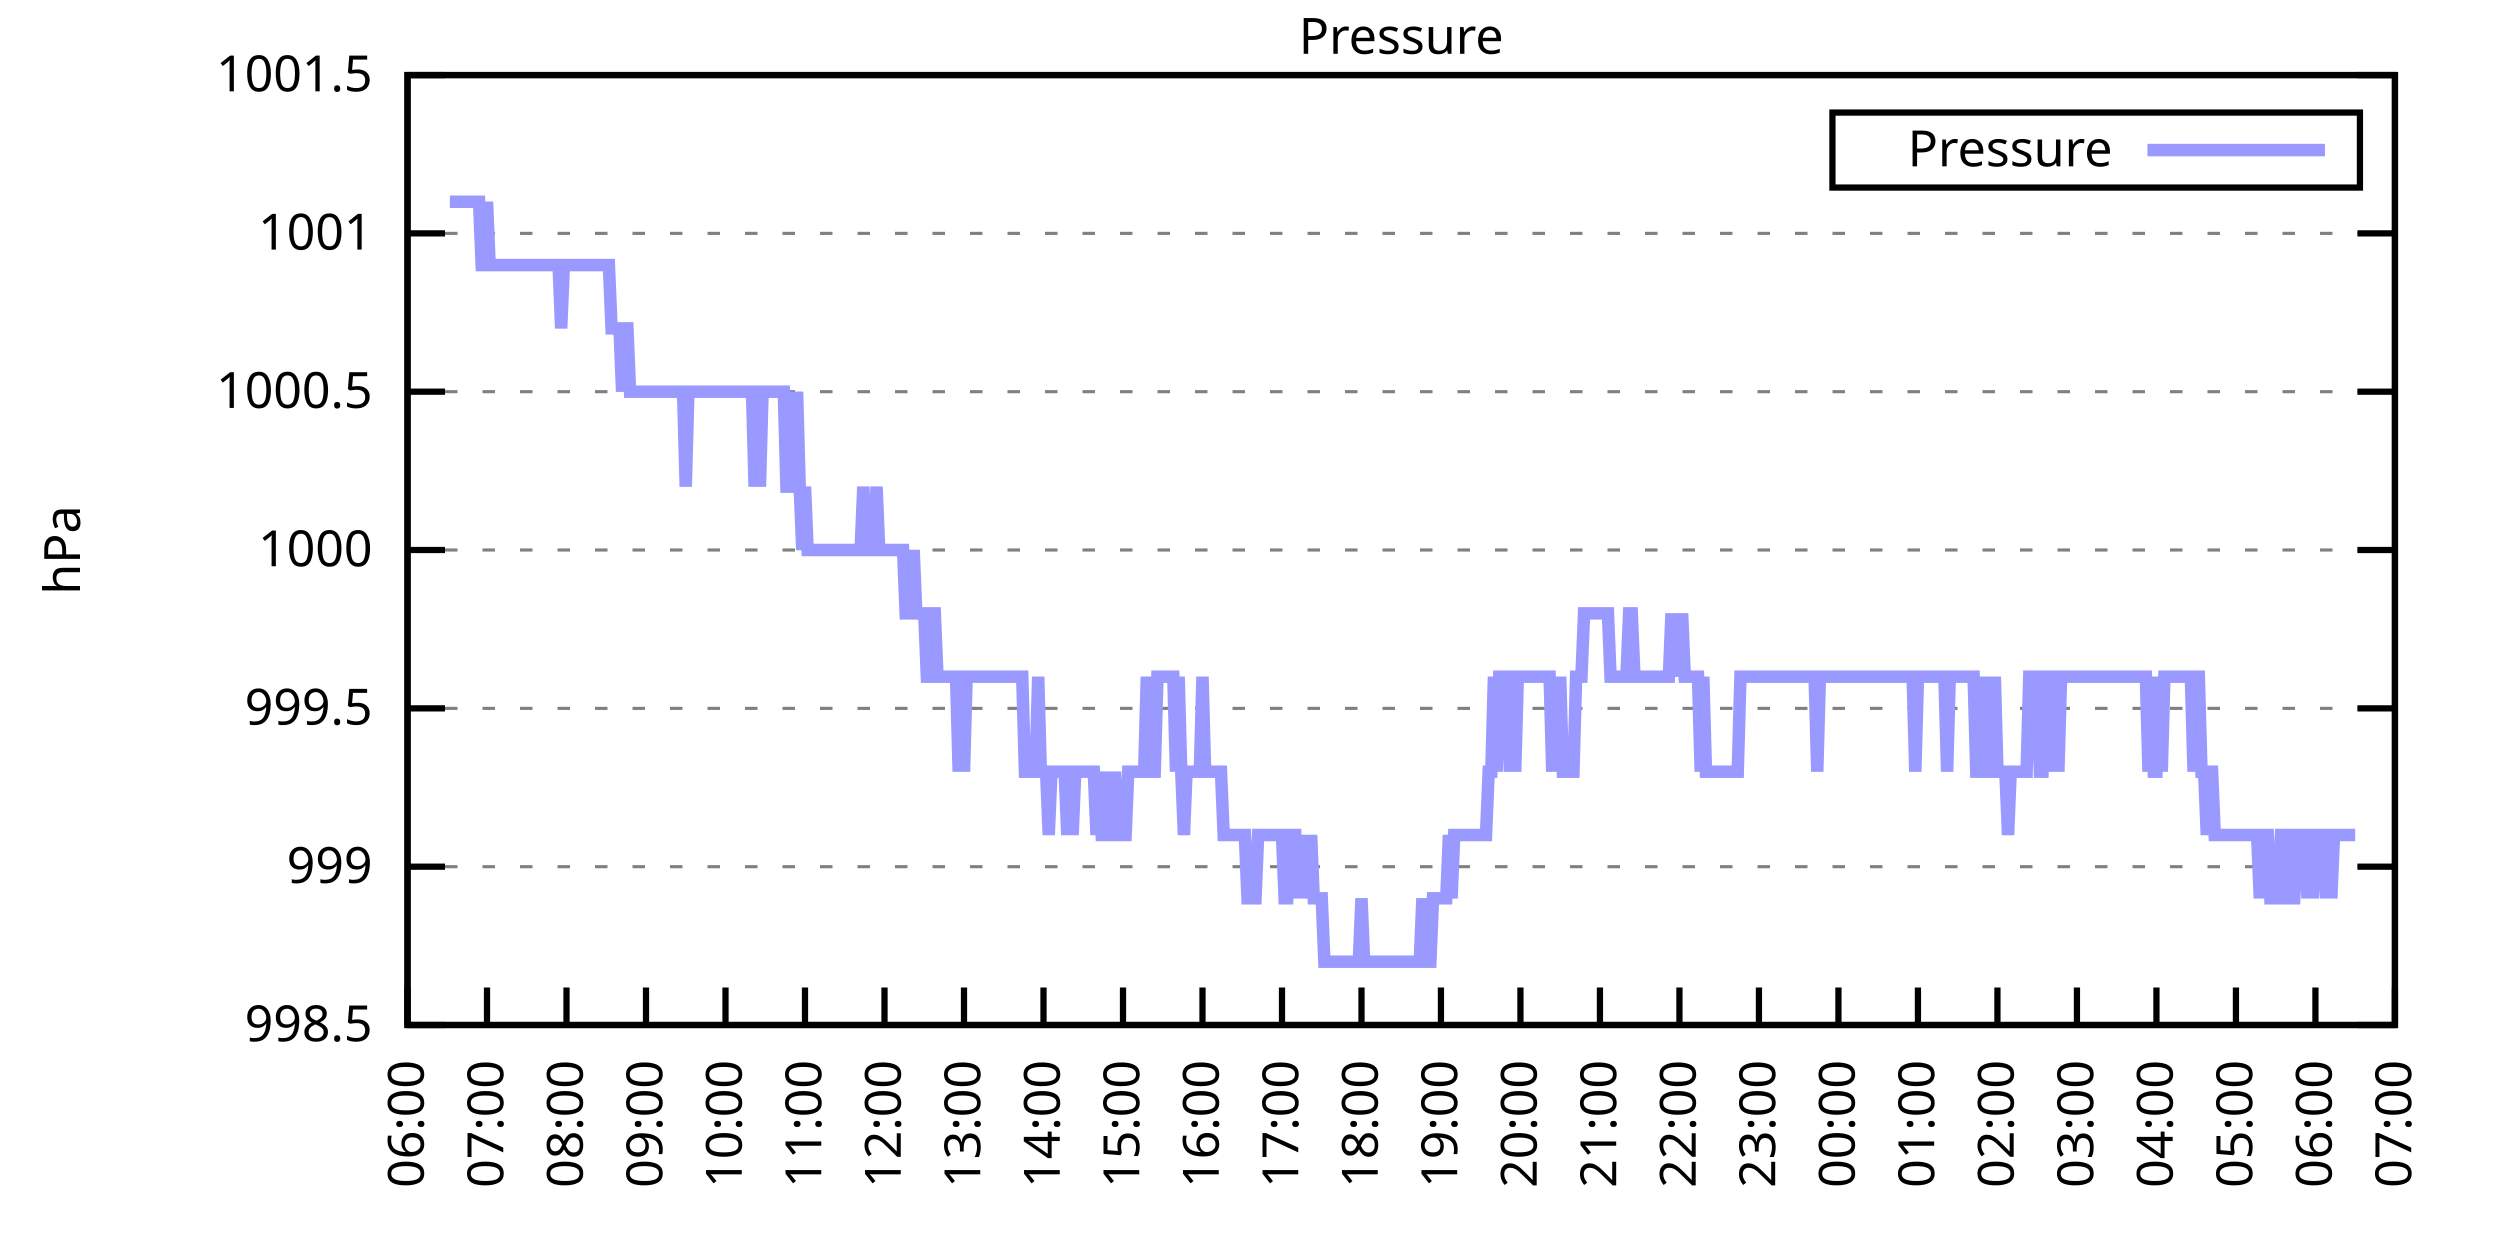
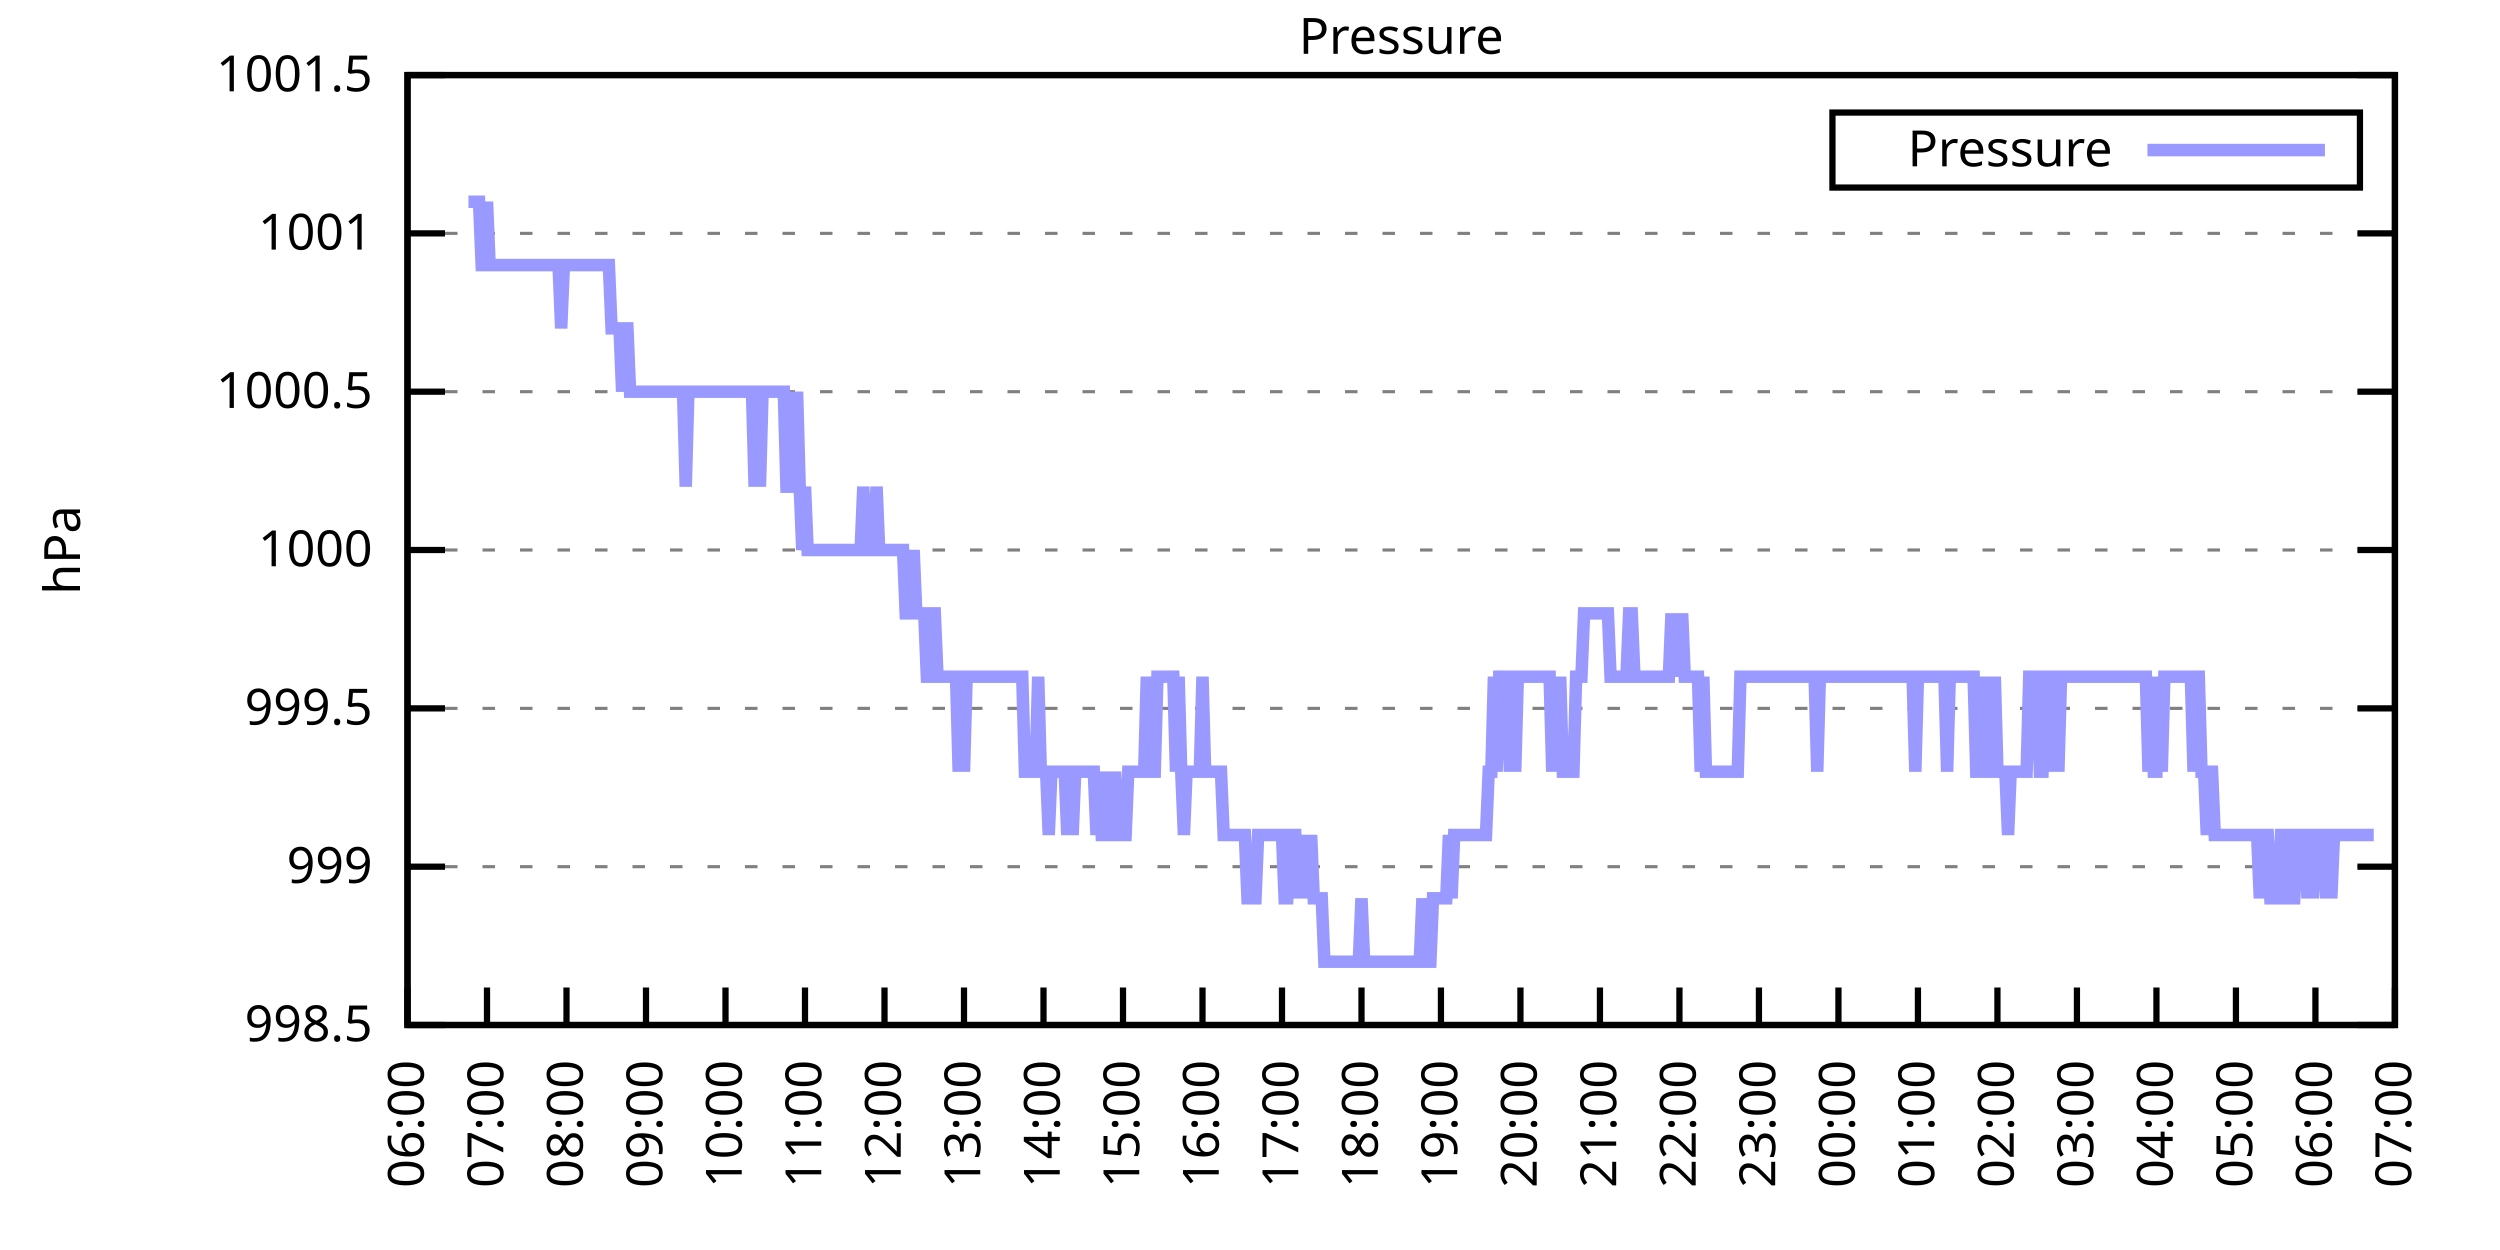
<svg xmlns="http://www.w3.org/2000/svg" xmlns:xlink="http://www.w3.org/1999/xlink" width="400" height="200" viewBox="0 0 400 200">
  <g id="gnuplot_canvas">
    <rect x="0" y="0" width="400" height="200" fill="none" />
    <defs>
      <circle id="gpDot" r="0.5" stroke-width="0.5" stroke="currentColor" />
      <path id="gpPt0" stroke-width="0.333" stroke="currentColor" d="M-1,0 h2 M0,-1 v2" />
      <path id="gpPt1" stroke-width="0.333" stroke="currentColor" d="M-1,-1 L1,1 M1,-1 L-1,1" />
      <path id="gpPt2" stroke-width="0.333" stroke="currentColor" d="M-1,0 L1,0 M0,-1 L0,1 M-1,-1 L1,1 M-1,1 L1,-1" />
      <rect id="gpPt3" stroke-width="0.333" stroke="currentColor" x="-1" y="-1" width="2" height="2" />
      <rect id="gpPt4" stroke-width="0.333" stroke="currentColor" fill="currentColor" x="-1" y="-1" width="2" height="2" />
      <circle id="gpPt5" stroke-width="0.333" stroke="currentColor" cx="0" cy="0" r="1" />
      <use xlink:href="#gpPt5" id="gpPt6" fill="currentColor" stroke="none" />
      <path id="gpPt7" stroke-width="0.333" stroke="currentColor" d="M0,-1.33 L-1.33,0.67 L1.33,0.67 z" />
      <use xlink:href="#gpPt7" id="gpPt8" fill="currentColor" stroke="none" />
      <use xlink:href="#gpPt7" id="gpPt9" stroke="currentColor" transform="rotate(180)" />
      <use xlink:href="#gpPt9" id="gpPt10" fill="currentColor" stroke="none" />
      <use xlink:href="#gpPt3" id="gpPt11" stroke="currentColor" transform="rotate(45)" />
      <use xlink:href="#gpPt11" id="gpPt12" fill="currentColor" stroke="none" />
      <path id="gpPt13" stroke-width="0.333" stroke="currentColor" d="M0,1.330 L1.265,0.411 L0.782,-1.067 L-0.782,-1.076 L-1.265,0.411 z" />
      <use xlink:href="#gpPt13" id="gpPt14" fill="currentColor" stroke="none" />
      <filter id="textbox" filterUnits="objectBoundingBox" x="0" y="0" height="1" width="1">
        <feFlood flood-color="white" flood-opacity="1" result="bgnd" />
        <feComposite in="SourceGraphic" in2="bgnd" operator="atop" />
      </filter>
      <filter id="greybox" filterUnits="objectBoundingBox" x="0" y="0" height="1" width="1">
        <feFlood flood-color="lightgrey" flood-opacity="1" result="grey" />
        <feComposite in="SourceGraphic" in2="grey" operator="atop" />
      </filter>
    </defs>
    <g fill="none" color="white" stroke="currentColor" stroke-width="1.00" stroke-linecap="butt" stroke-linejoin="miter">
</g>
    <g fill="none" color="black" stroke="currentColor" stroke-width="1.00" stroke-linecap="butt" stroke-linejoin="miter">
      <g stroke="none" shape-rendering="crispEdges">
        <polygon fill="rgb(255, 255, 255)" points="65.20,164.00 383.18,164.00 383.18,12.02 65.20,12.02 " />
      </g>
    </g>
    <g fill="none" color="black" stroke="currentColor" stroke-width="1.00" stroke-linecap="butt" stroke-linejoin="miter">
</g>
    <g fill="none" color="black" stroke="black" stroke-width="0.50" stroke-linecap="butt" stroke-linejoin="miter">
</g>
    <g fill="none" color="gray" stroke="currentColor" stroke-width="0.50" stroke-linecap="butt" stroke-linejoin="miter">
      <path stroke="gray" stroke-dasharray="2,4" class="gridline" d="M65.20,164.00 L383.19,164.00  " />
    </g>
    <g fill="none" color="gray" stroke="gray" stroke-width="1.00" stroke-linecap="butt" stroke-linejoin="miter">
</g>
    <g fill="none" color="black" stroke="currentColor" stroke-width="1.00" stroke-linecap="butt" stroke-linejoin="miter">
      <path stroke="black" d="M65.20,164.00 L71.20,164.00 M383.19,164.00 L377.19,164.00  " />
      <g transform="translate(59.60,166.60)" stroke="none" fill="black" font-family="Sans" font-size="8.00" text-anchor="end">
        <text>
          <tspan font-family="Sans"> 998.5</tspan>
        </text>
      </g>
    </g>
    <g fill="none" color="black" stroke="currentColor" stroke-width="1.00" stroke-linecap="butt" stroke-linejoin="miter">
</g>
    <g fill="none" color="black" stroke="black" stroke-width="0.50" stroke-linecap="butt" stroke-linejoin="miter">
</g>
    <g fill="none" color="gray" stroke="currentColor" stroke-width="0.50" stroke-linecap="butt" stroke-linejoin="miter">
      <path stroke="gray" stroke-dasharray="2,4" class="gridline" d="M65.20,138.67 L383.19,138.67  " />
    </g>
    <g fill="none" color="gray" stroke="gray" stroke-width="1.00" stroke-linecap="butt" stroke-linejoin="miter">
</g>
    <g fill="none" color="black" stroke="currentColor" stroke-width="1.00" stroke-linecap="butt" stroke-linejoin="miter">
      <path stroke="black" d="M65.20,138.67 L71.20,138.67 M383.19,138.67 L377.19,138.67  " />
      <g transform="translate(59.60,141.27)" stroke="none" fill="black" font-family="Sans" font-size="8.00" text-anchor="end">
        <text>
          <tspan font-family="Sans"> 999</tspan>
        </text>
      </g>
    </g>
    <g fill="none" color="black" stroke="currentColor" stroke-width="1.00" stroke-linecap="butt" stroke-linejoin="miter">
</g>
    <g fill="none" color="black" stroke="black" stroke-width="0.50" stroke-linecap="butt" stroke-linejoin="miter">
</g>
    <g fill="none" color="gray" stroke="currentColor" stroke-width="0.50" stroke-linecap="butt" stroke-linejoin="miter">
      <path stroke="gray" stroke-dasharray="2,4" class="gridline" d="M65.20,113.34 L383.19,113.34  " />
    </g>
    <g fill="none" color="gray" stroke="gray" stroke-width="1.00" stroke-linecap="butt" stroke-linejoin="miter">
</g>
    <g fill="none" color="black" stroke="currentColor" stroke-width="1.00" stroke-linecap="butt" stroke-linejoin="miter">
      <path stroke="black" d="M65.20,113.34 L71.20,113.34 M383.19,113.34 L377.19,113.34  " />
      <g transform="translate(59.60,115.94)" stroke="none" fill="black" font-family="Sans" font-size="8.00" text-anchor="end">
        <text>
          <tspan font-family="Sans"> 999.5</tspan>
        </text>
      </g>
    </g>
    <g fill="none" color="black" stroke="currentColor" stroke-width="1.00" stroke-linecap="butt" stroke-linejoin="miter">
</g>
    <g fill="none" color="black" stroke="black" stroke-width="0.50" stroke-linecap="butt" stroke-linejoin="miter">
</g>
    <g fill="none" color="gray" stroke="currentColor" stroke-width="0.50" stroke-linecap="butt" stroke-linejoin="miter">
      <path stroke="gray" stroke-dasharray="2,4" class="gridline" d="M65.20,88.00 L383.19,88.00  " />
    </g>
    <g fill="none" color="gray" stroke="gray" stroke-width="1.00" stroke-linecap="butt" stroke-linejoin="miter">
</g>
    <g fill="none" color="black" stroke="currentColor" stroke-width="1.00" stroke-linecap="butt" stroke-linejoin="miter">
      <path stroke="black" d="M65.20,88.00 L71.20,88.00 M383.19,88.00 L377.19,88.00  " />
      <g transform="translate(59.60,90.60)" stroke="none" fill="black" font-family="Sans" font-size="8.00" text-anchor="end">
        <text>
          <tspan font-family="Sans"> 1000</tspan>
        </text>
      </g>
    </g>
    <g fill="none" color="black" stroke="currentColor" stroke-width="1.00" stroke-linecap="butt" stroke-linejoin="miter">
</g>
    <g fill="none" color="black" stroke="black" stroke-width="0.50" stroke-linecap="butt" stroke-linejoin="miter">
</g>
    <g fill="none" color="gray" stroke="currentColor" stroke-width="0.50" stroke-linecap="butt" stroke-linejoin="miter">
      <path stroke="gray" stroke-dasharray="2,4" class="gridline" d="M65.20,62.67 L383.19,62.67  " />
    </g>
    <g fill="none" color="gray" stroke="gray" stroke-width="1.00" stroke-linecap="butt" stroke-linejoin="miter">
</g>
    <g fill="none" color="black" stroke="currentColor" stroke-width="1.00" stroke-linecap="butt" stroke-linejoin="miter">
      <path stroke="black" d="M65.20,62.67 L71.20,62.67 M383.19,62.67 L377.19,62.67  " />
      <g transform="translate(59.60,65.27)" stroke="none" fill="black" font-family="Sans" font-size="8.00" text-anchor="end">
        <text>
          <tspan font-family="Sans"> 1000.5</tspan>
        </text>
      </g>
    </g>
    <g fill="none" color="black" stroke="currentColor" stroke-width="1.00" stroke-linecap="butt" stroke-linejoin="miter">
</g>
    <g fill="none" color="black" stroke="black" stroke-width="0.50" stroke-linecap="butt" stroke-linejoin="miter">
</g>
    <g fill="none" color="gray" stroke="currentColor" stroke-width="0.50" stroke-linecap="butt" stroke-linejoin="miter">
      <path stroke="gray" stroke-dasharray="2,4" class="gridline" d="M65.20,37.34 L383.19,37.34  " />
    </g>
    <g fill="none" color="gray" stroke="gray" stroke-width="1.00" stroke-linecap="butt" stroke-linejoin="miter">
</g>
    <g fill="none" color="black" stroke="currentColor" stroke-width="1.00" stroke-linecap="butt" stroke-linejoin="miter">
      <path stroke="black" d="M65.20,37.34 L71.20,37.34 M383.19,37.34 L377.19,37.34  " />
      <g transform="translate(59.60,39.94)" stroke="none" fill="black" font-family="Sans" font-size="8.00" text-anchor="end">
        <text>
          <tspan font-family="Sans"> 1001</tspan>
        </text>
      </g>
    </g>
    <g fill="none" color="black" stroke="currentColor" stroke-width="1.00" stroke-linecap="butt" stroke-linejoin="miter">
</g>
    <g fill="none" color="black" stroke="black" stroke-width="0.50" stroke-linecap="butt" stroke-linejoin="miter">
</g>
    <g fill="none" color="gray" stroke="currentColor" stroke-width="0.50" stroke-linecap="butt" stroke-linejoin="miter">
      <path stroke="gray" stroke-dasharray="2,4" class="gridline" d="M65.20,12.01 L383.19,12.01  " />
    </g>
    <g fill="none" color="gray" stroke="gray" stroke-width="1.00" stroke-linecap="butt" stroke-linejoin="miter">
</g>
    <g fill="none" color="black" stroke="currentColor" stroke-width="1.00" stroke-linecap="butt" stroke-linejoin="miter">
      <path stroke="black" d="M65.20,12.01 L71.20,12.01 M383.19,12.01 L377.19,12.01  " />
      <g transform="translate(59.60,14.61)" stroke="none" fill="black" font-family="Sans" font-size="8.00" text-anchor="end">
        <text>
          <tspan font-family="Sans"> 1001.5</tspan>
        </text>
      </g>
    </g>
    <g fill="none" color="black" stroke="currentColor" stroke-width="1.00" stroke-linecap="butt" stroke-linejoin="miter">
      <path stroke="black" d="M65.20,164.00 L65.20,158.00  " />
      <g transform="translate(67.80,169.60) rotate(270.00)" stroke="none" fill="black" font-family="Sans" font-size="8.00" text-anchor="end">
        <text>
          <tspan font-family="Sans">06:00</tspan>
        </text>
      </g>
    </g>
    <g fill="none" color="black" stroke="currentColor" stroke-width="1.00" stroke-linecap="butt" stroke-linejoin="miter">
      <path stroke="black" d="M77.92,164.00 L77.92,158.00  " />
      <g transform="translate(80.52,169.60) rotate(270.00)" stroke="none" fill="black" font-family="Sans" font-size="8.00" text-anchor="end">
        <text>
          <tspan font-family="Sans">07:00</tspan>
        </text>
      </g>
    </g>
    <g fill="none" color="black" stroke="currentColor" stroke-width="1.00" stroke-linecap="butt" stroke-linejoin="miter">
      <path stroke="black" d="M90.64,164.00 L90.64,158.00  " />
      <g transform="translate(93.24,169.60) rotate(270.00)" stroke="none" fill="black" font-family="Sans" font-size="8.00" text-anchor="end">
        <text>
          <tspan font-family="Sans">08:00</tspan>
        </text>
      </g>
    </g>
    <g fill="none" color="black" stroke="currentColor" stroke-width="1.00" stroke-linecap="butt" stroke-linejoin="miter">
      <path stroke="black" d="M103.36,164.00 L103.36,158.00  " />
      <g transform="translate(105.96,169.60) rotate(270.00)" stroke="none" fill="black" font-family="Sans" font-size="8.00" text-anchor="end">
        <text>
          <tspan font-family="Sans">09:00</tspan>
        </text>
      </g>
    </g>
    <g fill="none" color="black" stroke="currentColor" stroke-width="1.00" stroke-linecap="butt" stroke-linejoin="miter">
      <path stroke="black" d="M116.08,164.00 L116.08,158.00  " />
      <g transform="translate(118.68,169.60) rotate(270.00)" stroke="none" fill="black" font-family="Sans" font-size="8.00" text-anchor="end">
        <text>
          <tspan font-family="Sans">10:00</tspan>
        </text>
      </g>
    </g>
    <g fill="none" color="black" stroke="currentColor" stroke-width="1.00" stroke-linecap="butt" stroke-linejoin="miter">
      <path stroke="black" d="M128.80,164.00 L128.80,158.00  " />
      <g transform="translate(131.40,169.60) rotate(270.00)" stroke="none" fill="black" font-family="Sans" font-size="8.00" text-anchor="end">
        <text>
          <tspan font-family="Sans">11:00</tspan>
        </text>
      </g>
    </g>
    <g fill="none" color="black" stroke="currentColor" stroke-width="1.00" stroke-linecap="butt" stroke-linejoin="miter">
      <path stroke="black" d="M141.52,164.00 L141.52,158.00  " />
      <g transform="translate(144.12,169.60) rotate(270.00)" stroke="none" fill="black" font-family="Sans" font-size="8.00" text-anchor="end">
        <text>
          <tspan font-family="Sans">12:00</tspan>
        </text>
      </g>
    </g>
    <g fill="none" color="black" stroke="currentColor" stroke-width="1.00" stroke-linecap="butt" stroke-linejoin="miter">
      <path stroke="black" d="M154.24,164.00 L154.24,158.00  " />
      <g transform="translate(156.84,169.60) rotate(270.00)" stroke="none" fill="black" font-family="Sans" font-size="8.00" text-anchor="end">
        <text>
          <tspan font-family="Sans">13:00</tspan>
        </text>
      </g>
    </g>
    <g fill="none" color="black" stroke="currentColor" stroke-width="1.00" stroke-linecap="butt" stroke-linejoin="miter">
      <path stroke="black" d="M166.96,164.00 L166.96,158.00  " />
      <g transform="translate(169.56,169.60) rotate(270.00)" stroke="none" fill="black" font-family="Sans" font-size="8.00" text-anchor="end">
        <text>
          <tspan font-family="Sans">14:00</tspan>
        </text>
      </g>
    </g>
    <g fill="none" color="black" stroke="currentColor" stroke-width="1.00" stroke-linecap="butt" stroke-linejoin="miter">
      <path stroke="black" d="M179.68,164.00 L179.68,158.00  " />
      <g transform="translate(182.28,169.60) rotate(270.00)" stroke="none" fill="black" font-family="Sans" font-size="8.00" text-anchor="end">
        <text>
          <tspan font-family="Sans">15:00</tspan>
        </text>
      </g>
    </g>
    <g fill="none" color="black" stroke="currentColor" stroke-width="1.00" stroke-linecap="butt" stroke-linejoin="miter">
      <path stroke="black" d="M192.40,164.00 L192.40,158.00  " />
      <g transform="translate(195.00,169.60) rotate(270.00)" stroke="none" fill="black" font-family="Sans" font-size="8.00" text-anchor="end">
        <text>
          <tspan font-family="Sans">16:00</tspan>
        </text>
      </g>
    </g>
    <g fill="none" color="black" stroke="currentColor" stroke-width="1.00" stroke-linecap="butt" stroke-linejoin="miter">
      <path stroke="black" d="M205.12,164.00 L205.12,158.00  " />
      <g transform="translate(207.72,169.60) rotate(270.00)" stroke="none" fill="black" font-family="Sans" font-size="8.00" text-anchor="end">
        <text>
          <tspan font-family="Sans">17:00</tspan>
        </text>
      </g>
    </g>
    <g fill="none" color="black" stroke="currentColor" stroke-width="1.00" stroke-linecap="butt" stroke-linejoin="miter">
      <path stroke="black" d="M217.84,164.00 L217.84,158.00  " />
      <g transform="translate(220.44,169.60) rotate(270.00)" stroke="none" fill="black" font-family="Sans" font-size="8.00" text-anchor="end">
        <text>
          <tspan font-family="Sans">18:00</tspan>
        </text>
      </g>
    </g>
    <g fill="none" color="black" stroke="currentColor" stroke-width="1.00" stroke-linecap="butt" stroke-linejoin="miter">
      <path stroke="black" d="M230.55,164.00 L230.55,158.00  " />
      <g transform="translate(233.15,169.60) rotate(270.00)" stroke="none" fill="black" font-family="Sans" font-size="8.00" text-anchor="end">
        <text>
          <tspan font-family="Sans">19:00</tspan>
        </text>
      </g>
    </g>
    <g fill="none" color="black" stroke="currentColor" stroke-width="1.00" stroke-linecap="butt" stroke-linejoin="miter">
      <path stroke="black" d="M243.27,164.00 L243.27,158.00  " />
      <g transform="translate(245.87,169.60) rotate(270.00)" stroke="none" fill="black" font-family="Sans" font-size="8.00" text-anchor="end">
        <text>
          <tspan font-family="Sans">20:00</tspan>
        </text>
      </g>
    </g>
    <g fill="none" color="black" stroke="currentColor" stroke-width="1.00" stroke-linecap="butt" stroke-linejoin="miter">
      <path stroke="black" d="M255.99,164.00 L255.99,158.00  " />
      <g transform="translate(258.59,169.60) rotate(270.00)" stroke="none" fill="black" font-family="Sans" font-size="8.00" text-anchor="end">
        <text>
          <tspan font-family="Sans">21:00</tspan>
        </text>
      </g>
    </g>
    <g fill="none" color="black" stroke="currentColor" stroke-width="1.00" stroke-linecap="butt" stroke-linejoin="miter">
      <path stroke="black" d="M268.71,164.00 L268.71,158.00  " />
      <g transform="translate(271.31,169.60) rotate(270.00)" stroke="none" fill="black" font-family="Sans" font-size="8.00" text-anchor="end">
        <text>
          <tspan font-family="Sans">22:00</tspan>
        </text>
      </g>
    </g>
    <g fill="none" color="black" stroke="currentColor" stroke-width="1.00" stroke-linecap="butt" stroke-linejoin="miter">
      <path stroke="black" d="M281.43,164.00 L281.43,158.00  " />
      <g transform="translate(284.03,169.60) rotate(270.00)" stroke="none" fill="black" font-family="Sans" font-size="8.00" text-anchor="end">
        <text>
          <tspan font-family="Sans">23:00</tspan>
        </text>
      </g>
    </g>
    <g fill="none" color="black" stroke="currentColor" stroke-width="1.00" stroke-linecap="butt" stroke-linejoin="miter">
      <path stroke="black" d="M294.15,164.00 L294.15,158.00  " />
      <g transform="translate(296.75,169.60) rotate(270.00)" stroke="none" fill="black" font-family="Sans" font-size="8.00" text-anchor="end">
        <text>
          <tspan font-family="Sans">00:00</tspan>
        </text>
      </g>
    </g>
    <g fill="none" color="black" stroke="currentColor" stroke-width="1.00" stroke-linecap="butt" stroke-linejoin="miter">
      <path stroke="black" d="M306.87,164.00 L306.87,158.00  " />
      <g transform="translate(309.47,169.60) rotate(270.00)" stroke="none" fill="black" font-family="Sans" font-size="8.00" text-anchor="end">
        <text>
          <tspan font-family="Sans">01:00</tspan>
        </text>
      </g>
    </g>
    <g fill="none" color="black" stroke="currentColor" stroke-width="1.00" stroke-linecap="butt" stroke-linejoin="miter">
      <path stroke="black" d="M319.59,164.00 L319.59,158.00  " />
      <g transform="translate(322.19,169.60) rotate(270.00)" stroke="none" fill="black" font-family="Sans" font-size="8.00" text-anchor="end">
        <text>
          <tspan font-family="Sans">02:00</tspan>
        </text>
      </g>
    </g>
    <g fill="none" color="black" stroke="currentColor" stroke-width="1.00" stroke-linecap="butt" stroke-linejoin="miter">
      <path stroke="black" d="M332.31,164.00 L332.31,158.00  " />
      <g transform="translate(334.91,169.60) rotate(270.00)" stroke="none" fill="black" font-family="Sans" font-size="8.00" text-anchor="end">
        <text>
          <tspan font-family="Sans">03:00</tspan>
        </text>
      </g>
    </g>
    <g fill="none" color="black" stroke="currentColor" stroke-width="1.00" stroke-linecap="butt" stroke-linejoin="miter">
      <path stroke="black" d="M345.03,164.00 L345.03,158.00  " />
      <g transform="translate(347.63,169.60) rotate(270.00)" stroke="none" fill="black" font-family="Sans" font-size="8.00" text-anchor="end">
        <text>
          <tspan font-family="Sans">04:00</tspan>
        </text>
      </g>
    </g>
    <g fill="none" color="black" stroke="currentColor" stroke-width="1.00" stroke-linecap="butt" stroke-linejoin="miter">
      <path stroke="black" d="M357.75,164.00 L357.75,158.00  " />
      <g transform="translate(360.35,169.60) rotate(270.00)" stroke="none" fill="black" font-family="Sans" font-size="8.00" text-anchor="end">
        <text>
          <tspan font-family="Sans">05:00</tspan>
        </text>
      </g>
    </g>
    <g fill="none" color="black" stroke="currentColor" stroke-width="1.00" stroke-linecap="butt" stroke-linejoin="miter">
      <path stroke="black" d="M370.47,164.00 L370.47,158.00  " />
      <g transform="translate(373.07,169.60) rotate(270.00)" stroke="none" fill="black" font-family="Sans" font-size="8.00" text-anchor="end">
        <text>
          <tspan font-family="Sans">06:00</tspan>
        </text>
      </g>
    </g>
    <g fill="none" color="black" stroke="currentColor" stroke-width="1.00" stroke-linecap="butt" stroke-linejoin="miter">
      <path stroke="black" d="M383.19,164.00 L383.19,158.00  " />
      <g transform="translate(385.79,169.60) rotate(270.00)" stroke="none" fill="black" font-family="Sans" font-size="8.00" text-anchor="end">
        <text>
          <tspan font-family="Sans">07:00</tspan>
        </text>
      </g>
    </g>
    <g fill="none" color="black" stroke="currentColor" stroke-width="1.00" stroke-linecap="butt" stroke-linejoin="miter">
</g>
    <g fill="none" color="black" stroke="currentColor" stroke-width="1.00" stroke-linecap="butt" stroke-linejoin="miter">
      <path stroke="black" d="M65.20,12.01 L65.20,164.00 L383.19,164.00 L383.19,12.01 L65.20,12.01 Z  " />
    </g>
    <g fill="none" color="black" stroke="currentColor" stroke-width="1.00" stroke-linecap="butt" stroke-linejoin="miter">
</g>
    <g fill="none" color="black" stroke="currentColor" stroke-width="1.00" stroke-linecap="butt" stroke-linejoin="miter">
      <path stroke="black" d="M293.19,30.01 L293.19,18.01 L377.59,18.01 L377.59,30.01 L293.19,30.01 Z  " />
    </g>
    <g id="Pressure_plot_1">
      <g fill="none" color="white" stroke="black" stroke-width="2.00" stroke-linecap="butt" stroke-linejoin="miter">
</g>
      <g fill="none" color="black" stroke="currentColor" stroke-width="2.00" stroke-linecap="butt" stroke-linejoin="miter">
        <g transform="translate(337.99,26.61)" stroke="none" fill="black" font-family="Sans" font-size="8.00" text-anchor="end">
          <text>
            <tspan font-family="Sans">Pressure</tspan>
          </text>
        </g>
      </g>
      <g fill="none" color="black" stroke="currentColor" stroke-width="2.00" stroke-linecap="butt" stroke-linejoin="miter">
-         <path stroke="rgb(153, 153, 255)" d="M343.59,24.01 L371.99,24.01 M71.98,32.28 L72.41,32.28 L72.83,32.28 L73.26,32.28 L73.68,32.28 L74.10,32.28   L74.53,32.28 L74.95,32.28 L75.38,32.28 L75.80,32.28 L76.22,32.28 L76.65,32.28 L77.07,42.41 L77.50,42.41   L77.92,32.28 L78.34,42.41 L78.77,42.41 L79.19,42.41 L79.62,42.41 L80.04,42.41 L80.46,42.41 L80.89,42.41   L81.31,42.41 L81.74,42.41 L82.16,42.41 L82.58,42.41 L83.01,42.41 L83.43,42.41 L83.86,42.41 L84.28,42.41   L84.70,42.41 L85.13,42.41 L85.55,42.41 L85.98,42.41 L86.40,42.41 L86.82,42.41 L87.25,42.41 L87.67,42.41   L88.10,42.41 L88.52,42.41 L88.94,42.41 L89.37,42.41 L89.79,52.54 L90.22,42.41 L90.64,42.41 L91.06,42.41   L91.49,42.41 L91.91,42.41 L92.34,42.41 L92.76,42.41 L93.18,42.41 L93.61,42.41 L94.03,42.41 L94.46,42.41   L94.88,42.41 L95.30,42.41 L95.73,42.41 L96.15,42.41 L96.58,42.41 L97.00,42.41 L97.42,42.41 L97.85,52.54   L98.27,52.54 L98.69,52.54 L99.12,52.54 L99.54,62.67 L99.97,52.54 L100.39,52.54 L100.81,62.67 L101.24,62.67   L101.66,62.67 L102.09,62.67 L102.51,62.67 L102.93,62.67 L103.36,62.67 L103.78,62.67 L104.21,62.67 L104.63,62.67   L105.05,62.67 L105.48,62.67 L105.90,62.67 L106.33,62.67 L106.75,62.67 L107.17,62.67 L107.60,62.67 L108.02,62.67   L108.45,62.67 L108.87,62.67 L109.29,62.67 L109.72,77.87 L110.14,62.67 L110.57,62.67 L110.99,62.67 L111.41,62.67   L111.84,62.67 L112.26,62.67 L112.69,62.67 L113.11,62.67 L113.53,62.67 L113.96,62.67 L114.38,62.67 L114.81,62.67   L115.23,62.67 L115.65,62.67 L116.08,62.67 L116.50,62.67 L116.93,62.67 L117.35,62.67 L117.77,62.67 L118.20,62.67   L118.62,62.67 L119.05,62.67 L119.47,62.67 L119.89,62.67 L120.32,62.67 L120.74,77.87 L121.17,62.67 L121.59,77.87   L122.01,62.67 L122.44,62.67 L122.86,62.67 L123.29,62.67 L123.71,62.67 L124.13,62.67 L124.56,62.67 L124.98,62.67   L125.41,62.67 L125.83,77.87 L126.25,77.87 L126.68,62.67 L127.10,77.87 L127.53,62.67 L127.95,77.87 L128.37,88.00   L128.80,77.87 L129.22,88.00 L129.65,88.00 L130.07,88.00 L130.49,88.00 L130.92,88.00 L131.34,88.00 L131.77,88.00   L132.19,88.00 L132.61,88.00 L133.04,88.00 L133.46,88.00 L133.89,88.00 L134.31,88.00 L134.73,88.00 L135.16,88.00   L135.58,88.00 L136.01,88.00 L136.43,88.00 L136.85,88.00 L137.28,88.00 L137.70,88.00 L138.13,77.87 L138.55,88.00   L138.97,88.00 L139.40,88.00 L139.82,88.00 L140.25,77.87 L140.67,88.00 L141.09,88.00 L141.52,88.00 L141.94,88.00   L142.37,88.00 L142.79,88.00 L143.21,88.00 L143.64,88.00 L144.06,88.00 L144.49,88.00 L144.91,98.14 L145.33,98.14   L145.76,98.14 L146.18,88.00 L146.61,98.14 L147.03,98.14 L147.45,98.14 L147.88,98.14 L148.30,108.27 L148.73,108.27   L149.15,98.14 L149.57,98.14 L150.00,108.27 L150.42,108.27 L150.85,108.27 L151.27,108.27 L151.69,108.27 L152.12,108.27   L152.54,108.27 L152.97,108.27 L153.39,123.47 L153.81,108.27 L154.24,123.47 L154.66,108.27 L155.09,108.27 L155.51,108.27   L155.93,108.27 L156.36,108.27 L156.78,108.27 L157.21,108.27 L157.63,108.27 L158.05,108.27 L158.48,108.27 L158.90,108.27   L159.33,108.27 L159.75,108.27 L160.17,108.27 L160.60,108.27 L161.02,108.27 L161.44,108.27 L161.87,108.27 L162.29,108.27   L162.72,108.27 L163.14,108.27 L163.56,108.27 L163.99,123.47 L164.41,123.47 L164.84,123.47 L165.26,123.47 L165.68,123.47   L166.11,108.27 L166.53,123.47 L166.96,123.47 L167.38,123.47 L167.80,133.60 L168.23,123.47 L168.65,123.47 L169.08,123.47   L169.50,123.47 L169.92,123.47 L170.35,123.47 L170.77,133.60 L171.20,123.47 L171.62,133.60 L172.04,123.47 L172.47,123.47   L172.89,123.47 L173.32,123.47 L173.74,123.47 L174.16,123.47 L174.59,123.47 L175.01,123.47 L175.44,133.60 L175.86,123.47   L176.28,133.60 L176.71,133.60 L177.13,123.47 L177.56,133.60 L177.98,133.60 L178.40,123.47 L178.83,133.60 L179.25,133.60   L179.68,133.60 L180.10,133.60 L180.52,123.47 L180.95,123.47 L181.37,123.47 L181.80,123.47 L182.22,123.47 L182.64,123.47   L183.07,123.47 L183.49,108.27 L183.92,123.47 L184.34,123.47 L184.76,123.47 L185.19,108.27 L185.61,108.27 L186.04,108.27   L186.46,108.27 L186.88,108.27 L187.31,108.27 L187.73,108.27 L188.16,123.47 L188.58,108.27 L189.00,123.47 L189.43,133.60   L189.85,123.47 L190.28,123.47 L190.70,123.47 L191.12,123.47 L191.55,123.47 L191.97,123.47 L192.40,108.27 L192.82,123.47   L193.24,123.47 L193.67,123.47 L194.09,123.47 L194.52,123.47 L194.94,123.47 L195.36,123.47 L195.79,133.60 L196.21,133.60   L196.64,133.60 L197.06,133.60 L197.48,133.60 L197.91,133.60 L198.33,133.60 L198.76,133.60 L199.18,133.60 L199.60,143.73   L200.03,143.73 L200.45,143.73 L200.88,143.73 L201.30,133.60 L201.72,133.60 L202.15,133.60 L202.57,133.60 L203.00,133.60   L203.42,133.60 L203.84,133.60 L204.27,133.60 L204.69,133.60 L205.12,133.60 L205.54,143.73 L205.96,143.73 L206.39,133.60   L206.81,133.60 L207.24,133.60 L207.66,143.73 L208.08,133.60 L208.51,143.73 L208.93,133.60 L209.36,143.73 L209.78,133.60   L210.20,143.73 L210.63,143.73 L211.05,143.73 L211.48,143.73 L211.90,153.87 L212.32,153.87 L212.75,153.87 L213.17,153.87   L213.60,153.87 L214.02,153.87 L214.44,153.87 L214.87,153.87 L215.29,153.87 L215.72,153.87 L216.14,153.87 L216.56,153.87   L216.99,153.87 L217.41,153.87 L217.84,143.73 L218.26,153.87 L218.68,153.87 L219.11,153.87 L219.53,153.87 L219.96,153.87   L220.38,153.87 L220.80,153.87 L221.23,153.87 L221.65,153.87 L222.08,153.87 L222.50,153.87 L222.92,153.87 L223.35,153.87   L223.77,153.87 L224.20,153.87 L224.62,153.87 L225.04,153.87 L225.47,153.87 L225.89,153.87 L226.31,153.87 L226.74,153.87   L227.16,153.87 L227.59,143.73 L228.01,153.87 L228.43,153.87 L228.86,153.87 L229.28,143.73 L229.71,143.73 L230.13,143.73   L230.55,143.73 L230.98,143.73 L231.40,143.73 L231.83,133.60 L232.25,143.73 L232.67,133.60 L233.10,133.60 L233.52,133.60   L233.95,133.60 L234.37,133.60 L234.79,133.60 L235.22,133.60 L235.64,133.60 L236.07,133.60 L236.49,133.60 L236.91,133.60   L237.34,133.60 L237.76,133.60 L238.19,123.47 L238.61,123.47 L239.03,108.27 L239.46,123.47 L239.88,108.27 L240.31,108.27   L240.73,108.27 L241.15,108.27 L241.58,123.47 L242.00,108.27 L242.43,123.47 L242.85,108.27 L243.27,108.27 L243.70,108.27   L244.12,108.27 L244.55,108.27 L244.97,108.27 L245.39,108.27 L245.82,108.27 L246.24,108.27 L246.67,108.27 L247.09,108.27   L247.51,108.27 L247.94,108.27 L248.36,123.47 L248.79,108.27 L249.21,123.47 L249.63,108.27 L250.06,123.47 L250.48,123.47   L250.91,123.47 L251.33,123.47 L251.75,123.47 L252.18,108.27 L252.60,108.27 L253.03,108.27 L253.45,98.14 L253.87,98.14   L254.30,98.14 L254.72,98.14 L255.15,98.14 L255.57,98.14 L255.99,98.14 L256.42,98.14 L256.84,98.14 L257.27,98.14   L257.69,108.27 L258.11,108.27 L258.54,108.27 L258.96,108.27 L259.39,108.27 L259.81,108.27 L260.23,108.27 L260.66,98.14   L261.08,98.14 L261.51,108.27 L261.93,108.27 L262.35,108.27 L262.78,108.27 L263.20,108.27 L263.63,108.27 L264.05,108.27   L264.47,108.27 L264.90,108.27 L265.32,108.27 L265.75,108.27 L266.17,108.27 L266.59,108.27 L267.02,108.27 L267.44,98.14   L267.87,108.27 L268.29,98.14 L268.71,108.27 L269.14,98.14 L269.56,108.27 L269.99,108.27 L270.41,108.27 L270.83,108.27   L271.26,108.27 L271.68,108.27 L272.11,123.47 L272.53,108.27 L272.95,123.47 L273.38,123.47 L273.80,123.47 L274.23,123.47   L274.65,123.47 L275.07,123.47 L275.50,123.47 L275.92,123.47 L276.35,123.47 L276.77,123.47 L277.19,123.47 L277.62,123.47   L278.04,123.47 L278.47,108.27 L278.89,108.27 L279.31,108.27 L279.74,108.27 L280.16,108.27 L280.59,108.27 L281.01,108.27   L281.43,108.27 L281.86,108.27 L282.28,108.27 L282.71,108.27 L283.13,108.27 L283.55,108.27 L283.98,108.27 L284.40,108.27   L284.83,108.27 L285.25,108.27 L285.67,108.27 L286.10,108.27 L286.52,108.27 L286.95,108.27 L287.37,108.27 L287.79,108.27   L288.22,108.27 L288.64,108.27 L289.06,108.27 L289.49,108.27 L289.91,108.27 L290.34,108.27 L290.76,123.47 L291.18,108.27   L291.61,108.27 L292.03,108.27 L292.46,108.27 L292.88,108.27 L293.30,108.27 L293.73,108.27 L294.15,108.27 L294.58,108.27   L295.00,108.27 L295.42,108.27 L295.85,108.27 L296.27,108.27 L296.70,108.27 L297.12,108.27 L297.54,108.27 L297.97,108.27   L298.39,108.27 L298.82,108.27 L299.24,108.27 L299.66,108.27 L300.09,108.27 L300.51,108.27 L300.94,108.27 L301.36,108.27   L301.78,108.27 L302.21,108.27 L302.63,108.27 L303.06,108.27 L303.48,108.27 L303.90,108.27 L304.33,108.27 L304.75,108.27   L305.18,108.27 L305.60,108.27 L306.02,108.27 L306.45,123.47 L306.87,108.27 L307.30,108.27 L307.72,108.27 L308.14,108.27   L308.57,108.27 L308.99,108.27 L309.42,108.27 L309.84,108.27 L310.26,108.27 L310.69,108.27 L311.11,108.27 L311.54,123.47   L311.96,108.27 L312.38,108.27 L312.81,108.27 L313.23,108.27 L313.66,108.27 L314.08,108.27 L314.50,108.27 L314.93,108.27   L315.35,108.27 L315.78,108.27 L316.20,123.47 L316.62,123.47 L317.05,108.27 L317.47,123.47 L317.90,108.27 L318.32,123.47   L318.74,123.47 L319.17,108.27 L319.59,123.47 L320.02,123.47 L320.44,123.47 L320.86,123.47 L321.29,133.60 L321.71,123.47   L322.14,123.47 L322.56,123.47 L322.98,123.47 L323.41,123.47 L323.83,123.47 L324.26,123.47 L324.68,108.27 L325.10,108.27   L325.53,108.27 L325.95,108.27 L326.38,123.47 L326.80,123.47 L327.22,108.27 L327.65,108.27 L328.07,123.47 L328.50,108.27   L328.92,108.27 L329.34,123.47 L329.77,108.27 L330.19,108.27 L330.62,108.27 L331.04,108.27 L331.46,108.27 L331.89,108.27   L332.31,108.27 L332.74,108.27 L333.16,108.27 L333.58,108.27 L334.01,108.27 L334.43,108.27 L334.86,108.27 L335.28,108.27   L335.70,108.27 L336.13,108.27 L336.55,108.27 L336.98,108.27 L337.40,108.27 L337.82,108.27 L338.25,108.27 L338.67,108.27   L339.10,108.27 L339.52,108.27 L339.94,108.27 L340.37,108.27 L340.79,108.27 L341.22,108.27 L341.64,108.27 L342.06,108.27   L342.49,108.27 L342.91,108.27 L343.34,108.27 L343.76,123.47 L344.18,108.27 L344.61,123.47 L345.03,123.47 L345.46,108.27   L345.88,123.47 L346.30,108.27 L346.73,108.27 L347.15,108.27 L347.58,108.27 L348.00,108.27 L348.42,108.27 L348.85,108.27   L349.27,108.27 L349.70,108.27 L350.12,108.27 L350.54,108.27 L350.97,123.47 L351.39,108.27 L351.81,108.27 L352.24,123.47   L352.66,123.47 L353.09,133.60 L353.51,123.47 L353.93,123.47 L354.36,133.60 L354.78,133.60 L355.21,133.60 L355.63,133.60   L356.05,133.60 L356.48,133.60 L356.90,133.60 L357.33,133.60 L357.75,133.60 L358.17,133.60 L358.60,133.60 L359.02,133.60   L359.45,133.60 L359.87,133.60 L360.29,133.60 L360.72,133.60 L361.14,133.60 L361.57,143.73 L361.99,133.60 L362.41,133.60   L362.84,133.60 L363.26,143.73 L363.69,143.73 L364.11,143.73 L364.53,143.73 L364.96,133.60 L365.38,133.60 L365.81,133.60   L366.23,143.73 L366.65,143.73 L367.08,143.73 L367.50,133.60 L367.93,133.60 L368.35,133.60 L368.77,133.60 L369.20,143.73   L369.62,133.60 L370.05,143.73 L370.47,133.60 L370.89,133.60 L371.32,133.60 L371.74,133.60 L372.17,143.73 L372.59,133.60   L373.01,143.73 L373.44,133.60 L373.86,133.60 L374.29,133.60 L374.71,133.60 L375.13,133.60 L375.56,133.60 L375.98,133.60   L376.41,133.60 L376.83,133.60  " />
+         <path stroke="rgb(153, 153, 255)" d="M343.59,24.01 L371.99,24.01 M74.95,32.28 L75.38,32.28 L75.80,32.28 L76.22,32.28 L76.65,32.28 L77.07,42.41   L77.50,42.41 L77.92,32.28 L78.34,42.41 L78.77,42.41 L79.19,42.41 L79.62,42.41 L80.04,42.41 L80.46,42.41   L80.89,42.41 L81.31,42.41 L81.74,42.41 L82.16,42.41 L82.58,42.41 L83.01,42.41 L83.43,42.41 L83.86,42.41   L84.28,42.41 L84.70,42.41 L85.13,42.41 L85.55,42.41 L85.98,42.41 L86.40,42.41 L86.82,42.41 L87.25,42.41   L87.67,42.41 L88.10,42.41 L88.52,42.41 L88.94,42.41 L89.37,42.41 L89.79,52.54 L90.22,42.41 L90.64,42.41   L91.06,42.41 L91.49,42.41 L91.91,42.41 L92.34,42.41 L92.76,42.41 L93.18,42.41 L93.61,42.41 L94.03,42.41   L94.46,42.41 L94.88,42.41 L95.30,42.41 L95.73,42.41 L96.15,42.41 L96.58,42.41 L97.00,42.41 L97.42,42.41   L97.85,52.54 L98.27,52.54 L98.69,52.54 L99.12,52.54 L99.54,62.67 L99.97,52.54 L100.39,52.54 L100.81,62.67   L101.24,62.67 L101.66,62.67 L102.09,62.67 L102.51,62.67 L102.93,62.67 L103.36,62.67 L103.78,62.67 L104.21,62.67   L104.63,62.67 L105.05,62.67 L105.48,62.67 L105.90,62.67 L106.33,62.67 L106.75,62.67 L107.17,62.67 L107.60,62.67   L108.02,62.67 L108.45,62.67 L108.87,62.67 L109.29,62.67 L109.72,77.87 L110.14,62.67 L110.57,62.67 L110.99,62.67   L111.41,62.67 L111.84,62.67 L112.26,62.67 L112.69,62.67 L113.11,62.67 L113.53,62.67 L113.96,62.67 L114.38,62.67   L114.81,62.67 L115.23,62.67 L115.65,62.67 L116.08,62.67 L116.50,62.67 L116.93,62.67 L117.35,62.67 L117.77,62.67   L118.20,62.67 L118.62,62.67 L119.05,62.67 L119.47,62.67 L119.89,62.67 L120.32,62.67 L120.74,77.87 L121.17,62.67   L121.59,77.87 L122.01,62.67 L122.44,62.67 L122.86,62.67 L123.29,62.67 L123.71,62.67 L124.13,62.67 L124.56,62.67   L124.98,62.67 L125.41,62.67 L125.83,77.87 L126.25,77.87 L126.68,62.67 L127.10,77.87 L127.53,62.67 L127.95,77.87   L128.37,88.00 L128.80,77.87 L129.22,88.00 L129.65,88.00 L130.07,88.00 L130.49,88.00 L130.92,88.00 L131.34,88.00   L131.77,88.00 L132.19,88.00 L132.61,88.00 L133.04,88.00 L133.46,88.00 L133.89,88.00 L134.31,88.00 L134.73,88.00   L135.16,88.00 L135.58,88.00 L136.01,88.00 L136.43,88.00 L136.85,88.00 L137.28,88.00 L137.70,88.00 L138.13,77.87   L138.55,88.00 L138.97,88.00 L139.40,88.00 L139.82,88.00 L140.25,77.87 L140.67,88.00 L141.09,88.00 L141.52,88.00   L141.94,88.00 L142.37,88.00 L142.79,88.00 L143.21,88.00 L143.64,88.00 L144.06,88.00 L144.49,88.00 L144.91,98.14   L145.33,98.14 L145.76,98.14 L146.18,88.00 L146.61,98.14 L147.03,98.14 L147.45,98.14 L147.88,98.14 L148.30,108.27   L148.73,108.27 L149.15,98.14 L149.57,98.14 L150.00,108.27 L150.42,108.27 L150.85,108.27 L151.27,108.27 L151.69,108.27   L152.12,108.27 L152.54,108.27 L152.97,108.27 L153.39,123.47 L153.81,108.27 L154.24,123.47 L154.66,108.27 L155.09,108.27   L155.51,108.27 L155.93,108.27 L156.36,108.27 L156.78,108.27 L157.21,108.27 L157.63,108.27 L158.05,108.27 L158.48,108.27   L158.90,108.27 L159.33,108.27 L159.75,108.27 L160.17,108.27 L160.60,108.27 L161.02,108.27 L161.44,108.27 L161.87,108.27   L162.29,108.27 L162.72,108.27 L163.14,108.27 L163.56,108.27 L163.99,123.47 L164.41,123.47 L164.84,123.47 L165.26,123.47   L165.68,123.47 L166.11,108.27 L166.53,123.47 L166.96,123.47 L167.38,123.47 L167.80,133.60 L168.23,123.47 L168.65,123.47   L169.08,123.47 L169.50,123.47 L169.92,123.47 L170.35,123.47 L170.77,133.60 L171.20,123.47 L171.62,133.60 L172.04,123.47   L172.47,123.47 L172.89,123.47 L173.32,123.47 L173.74,123.47 L174.16,123.47 L174.59,123.47 L175.01,123.47 L175.44,133.60   L175.86,123.47 L176.28,133.60 L176.71,133.60 L177.13,123.47 L177.56,133.60 L177.98,133.60 L178.40,123.47 L178.83,133.60   L179.25,133.60 L179.68,133.60 L180.10,133.60 L180.52,123.47 L180.95,123.47 L181.37,123.47 L181.80,123.47 L182.22,123.47   L182.64,123.47 L183.07,123.47 L183.49,108.27 L183.92,123.47 L184.34,123.47 L184.76,123.47 L185.19,108.27 L185.61,108.27   L186.04,108.27 L186.46,108.27 L186.88,108.27 L187.31,108.27 L187.73,108.27 L188.16,123.47 L188.58,108.27 L189.00,123.47   L189.43,133.60 L189.85,123.47 L190.28,123.47 L190.70,123.47 L191.12,123.47 L191.55,123.47 L191.97,123.47 L192.40,108.27   L192.82,123.47 L193.24,123.47 L193.67,123.47 L194.09,123.47 L194.52,123.47 L194.94,123.47 L195.36,123.47 L195.79,133.60   L196.21,133.60 L196.64,133.60 L197.06,133.60 L197.48,133.60 L197.91,133.60 L198.33,133.60 L198.76,133.60 L199.18,133.60   L199.60,143.73 L200.03,143.73 L200.45,143.73 L200.88,143.73 L201.30,133.60 L201.72,133.60 L202.15,133.60 L202.57,133.60   L203.00,133.60 L203.42,133.60 L203.84,133.60 L204.27,133.60 L204.69,133.60 L205.12,133.60 L205.54,143.73 L205.96,143.73   L206.39,133.60 L206.81,133.60 L207.24,133.60 L207.66,143.73 L208.08,133.60 L208.51,143.73 L208.93,133.60 L209.36,143.73   L209.78,133.60 L210.20,143.73 L210.63,143.73 L211.05,143.73 L211.48,143.73 L211.90,153.87 L212.32,153.87 L212.75,153.87   L213.17,153.87 L213.60,153.87 L214.02,153.87 L214.44,153.87 L214.87,153.87 L215.29,153.87 L215.72,153.87 L216.14,153.87   L216.56,153.87 L216.99,153.87 L217.41,153.87 L217.84,143.73 L218.26,153.87 L218.68,153.87 L219.11,153.87 L219.53,153.87   L219.96,153.87 L220.38,153.87 L220.80,153.87 L221.23,153.87 L221.65,153.87 L222.08,153.87 L222.50,153.87 L222.92,153.87   L223.35,153.87 L223.77,153.87 L224.20,153.87 L224.62,153.87 L225.04,153.87 L225.47,153.87 L225.89,153.87 L226.31,153.87   L226.74,153.87 L227.16,153.87 L227.59,143.73 L228.01,153.87 L228.43,153.87 L228.86,153.87 L229.28,143.73 L229.71,143.73   L230.13,143.73 L230.55,143.73 L230.98,143.73 L231.40,143.73 L231.83,133.60 L232.25,143.73 L232.67,133.60 L233.10,133.60   L233.52,133.60 L233.95,133.60 L234.37,133.60 L234.79,133.60 L235.22,133.60 L235.64,133.60 L236.07,133.60 L236.49,133.60   L236.91,133.60 L237.34,133.60 L237.76,133.60 L238.19,123.47 L238.61,123.47 L239.03,108.27 L239.46,123.47 L239.88,108.27   L240.31,108.27 L240.73,108.27 L241.15,108.27 L241.58,123.47 L242.00,108.27 L242.43,123.47 L242.85,108.27 L243.27,108.27   L243.70,108.27 L244.12,108.27 L244.55,108.27 L244.97,108.27 L245.39,108.27 L245.82,108.27 L246.24,108.27 L246.67,108.27   L247.09,108.27 L247.51,108.27 L247.94,108.27 L248.36,123.47 L248.79,108.27 L249.21,123.47 L249.63,108.27 L250.06,123.47   L250.48,123.47 L250.91,123.47 L251.33,123.47 L251.75,123.47 L252.18,108.27 L252.60,108.27 L253.03,108.27 L253.45,98.14   L253.87,98.14 L254.30,98.14 L254.72,98.14 L255.15,98.14 L255.57,98.14 L255.99,98.14 L256.42,98.14 L256.84,98.14   L257.27,98.14 L257.69,108.27 L258.11,108.27 L258.54,108.27 L258.96,108.27 L259.39,108.27 L259.81,108.27 L260.23,108.27   L260.66,98.14 L261.08,98.14 L261.51,108.27 L261.93,108.27 L262.35,108.27 L262.78,108.27 L263.20,108.27 L263.63,108.27   L264.05,108.27 L264.47,108.27 L264.90,108.27 L265.32,108.27 L265.75,108.27 L266.17,108.27 L266.59,108.27 L267.02,108.27   L267.44,98.14 L267.87,108.27 L268.29,98.14 L268.71,108.27 L269.14,98.14 L269.56,108.27 L269.99,108.27 L270.41,108.27   L270.83,108.27 L271.26,108.27 L271.68,108.27 L272.11,123.47 L272.53,108.27 L272.95,123.47 L273.38,123.47 L273.80,123.47   L274.23,123.47 L274.65,123.47 L275.07,123.47 L275.50,123.47 L275.92,123.47 L276.35,123.47 L276.77,123.47 L277.19,123.47   L277.62,123.47 L278.04,123.47 L278.47,108.27 L278.89,108.27 L279.31,108.27 L279.74,108.27 L280.16,108.27 L280.59,108.27   L281.01,108.27 L281.43,108.27 L281.86,108.27 L282.28,108.27 L282.71,108.27 L283.13,108.27 L283.55,108.27 L283.98,108.27   L284.40,108.27 L284.83,108.27 L285.25,108.27 L285.67,108.27 L286.10,108.27 L286.52,108.27 L286.95,108.27 L287.37,108.27   L287.79,108.27 L288.22,108.27 L288.64,108.27 L289.06,108.27 L289.49,108.27 L289.91,108.27 L290.34,108.27 L290.76,123.47   L291.18,108.27 L291.61,108.27 L292.03,108.27 L292.46,108.27 L292.88,108.27 L293.30,108.27 L293.73,108.27 L294.15,108.27   L294.58,108.27 L295.00,108.27 L295.42,108.27 L295.85,108.27 L296.27,108.27 L296.70,108.27 L297.12,108.27 L297.54,108.27   L297.97,108.27 L298.39,108.27 L298.82,108.27 L299.24,108.27 L299.66,108.27 L300.09,108.27 L300.51,108.27 L300.94,108.27   L301.36,108.27 L301.78,108.27 L302.21,108.27 L302.63,108.27 L303.06,108.27 L303.48,108.27 L303.90,108.27 L304.33,108.27   L304.75,108.27 L305.18,108.27 L305.60,108.27 L306.02,108.27 L306.45,123.47 L306.87,108.27 L307.30,108.27 L307.72,108.27   L308.14,108.27 L308.57,108.27 L308.99,108.27 L309.42,108.27 L309.84,108.27 L310.26,108.27 L310.69,108.27 L311.11,108.27   L311.54,123.47 L311.96,108.27 L312.38,108.27 L312.81,108.27 L313.23,108.27 L313.66,108.27 L314.08,108.27 L314.50,108.27   L314.93,108.27 L315.35,108.27 L315.78,108.27 L316.20,123.47 L316.62,123.47 L317.05,108.27 L317.47,123.47 L317.90,108.27   L318.32,123.47 L318.74,123.47 L319.17,108.27 L319.59,123.47 L320.02,123.47 L320.44,123.47 L320.86,123.47 L321.29,133.60   L321.71,123.47 L322.14,123.47 L322.56,123.47 L322.98,123.47 L323.41,123.47 L323.83,123.47 L324.26,123.47 L324.68,108.27   L325.10,108.27 L325.53,108.27 L325.95,108.27 L326.38,123.47 L326.80,123.47 L327.22,108.27 L327.65,108.27 L328.07,123.47   L328.50,108.27 L328.92,108.27 L329.34,123.47 L329.77,108.27 L330.19,108.27 L330.62,108.27 L331.04,108.27 L331.46,108.27   L331.89,108.27 L332.31,108.27 L332.74,108.27 L333.16,108.27 L333.58,108.27 L334.01,108.27 L334.43,108.27 L334.86,108.27   L335.28,108.27 L335.70,108.27 L336.13,108.27 L336.55,108.27 L336.98,108.27 L337.40,108.27 L337.82,108.27 L338.25,108.27   L338.67,108.27 L339.10,108.27 L339.52,108.27 L339.94,108.27 L340.37,108.27 L340.79,108.27 L341.22,108.27 L341.64,108.27   L342.06,108.27 L342.49,108.27 L342.91,108.27 L343.34,108.27 L343.76,123.47 L344.18,108.27 L344.61,123.47 L345.03,123.47   L345.46,108.27 L345.88,123.47 L346.30,108.27 L346.73,108.27 L347.15,108.27 L347.58,108.27 L348.00,108.27 L348.42,108.27   L348.85,108.27 L349.27,108.27 L349.70,108.27 L350.12,108.27 L350.54,108.27 L350.97,123.47 L351.39,108.27 L351.81,108.27   L352.24,123.47 L352.66,123.47 L353.09,133.60 L353.51,123.47 L353.93,123.47 L354.36,133.60 L354.78,133.60 L355.21,133.60   L355.63,133.60 L356.05,133.60 L356.48,133.60 L356.90,133.60 L357.33,133.60 L357.75,133.60 L358.17,133.60 L358.60,133.60   L359.02,133.60 L359.45,133.60 L359.87,133.60 L360.29,133.60 L360.72,133.60 L361.14,133.60 L361.57,143.73 L361.99,133.60   L362.41,133.60 L362.84,133.60 L363.26,143.73 L363.69,143.73 L364.11,143.73 L364.53,143.73 L364.96,133.60 L365.38,133.60   L365.81,133.60 L366.23,143.73 L366.65,143.73 L367.08,143.73 L367.50,133.60 L367.93,133.60 L368.35,133.60 L368.77,133.60   L369.20,143.73 L369.62,133.60 L370.05,143.73 L370.47,133.60 L370.89,133.60 L371.32,133.60 L371.74,133.60 L372.17,143.73   L372.59,133.60 L373.01,143.73 L373.44,133.60 L373.86,133.60 L374.29,133.60 L374.71,133.60 L375.13,133.60 L375.56,133.60   L375.98,133.60 L376.41,133.60 L376.83,133.60 L377.25,133.60 L377.68,133.60 L378.10,133.60 L378.53,133.60 L378.95,133.60   L379.37,133.60 L379.80,133.60  " />
      </g>
    </g>
    <g fill="none" color="black" stroke="currentColor" stroke-width="2.00" stroke-linecap="butt" stroke-linejoin="miter">
</g>
    <g fill="none" color="black" stroke="black" stroke-width="1.00" stroke-linecap="butt" stroke-linejoin="miter">
</g>
    <g fill="none" color="black" stroke="currentColor" stroke-width="1.00" stroke-linecap="butt" stroke-linejoin="miter">
      <path stroke="black" d="M65.20,12.01 L65.20,164.00 L383.19,164.00 L383.19,12.01 L65.20,12.01 Z  " />
      <g transform="translate(12.80,88.01) rotate(270.00)" stroke="none" fill="black" font-family="Sans" font-size="8.00" text-anchor="middle">
        <text>
          <tspan font-family="Sans">hPa</tspan>
        </text>
      </g>
    </g>
    <g fill="none" color="black" stroke="currentColor" stroke-width="1.00" stroke-linecap="butt" stroke-linejoin="miter">
</g>
    <g fill="none" color="black" stroke="currentColor" stroke-width="1.00" stroke-linecap="butt" stroke-linejoin="miter">
      <g transform="translate(224.19,8.61)" stroke="none" fill="black" font-family="Sans" font-size="8.00" text-anchor="middle">
        <text>
          <tspan font-family="Sans">Pressure</tspan>
        </text>
      </g>
    </g>
    <g fill="none" color="black" stroke="currentColor" stroke-width="1.00" stroke-linecap="butt" stroke-linejoin="miter">
</g>
  </g>
</svg>
